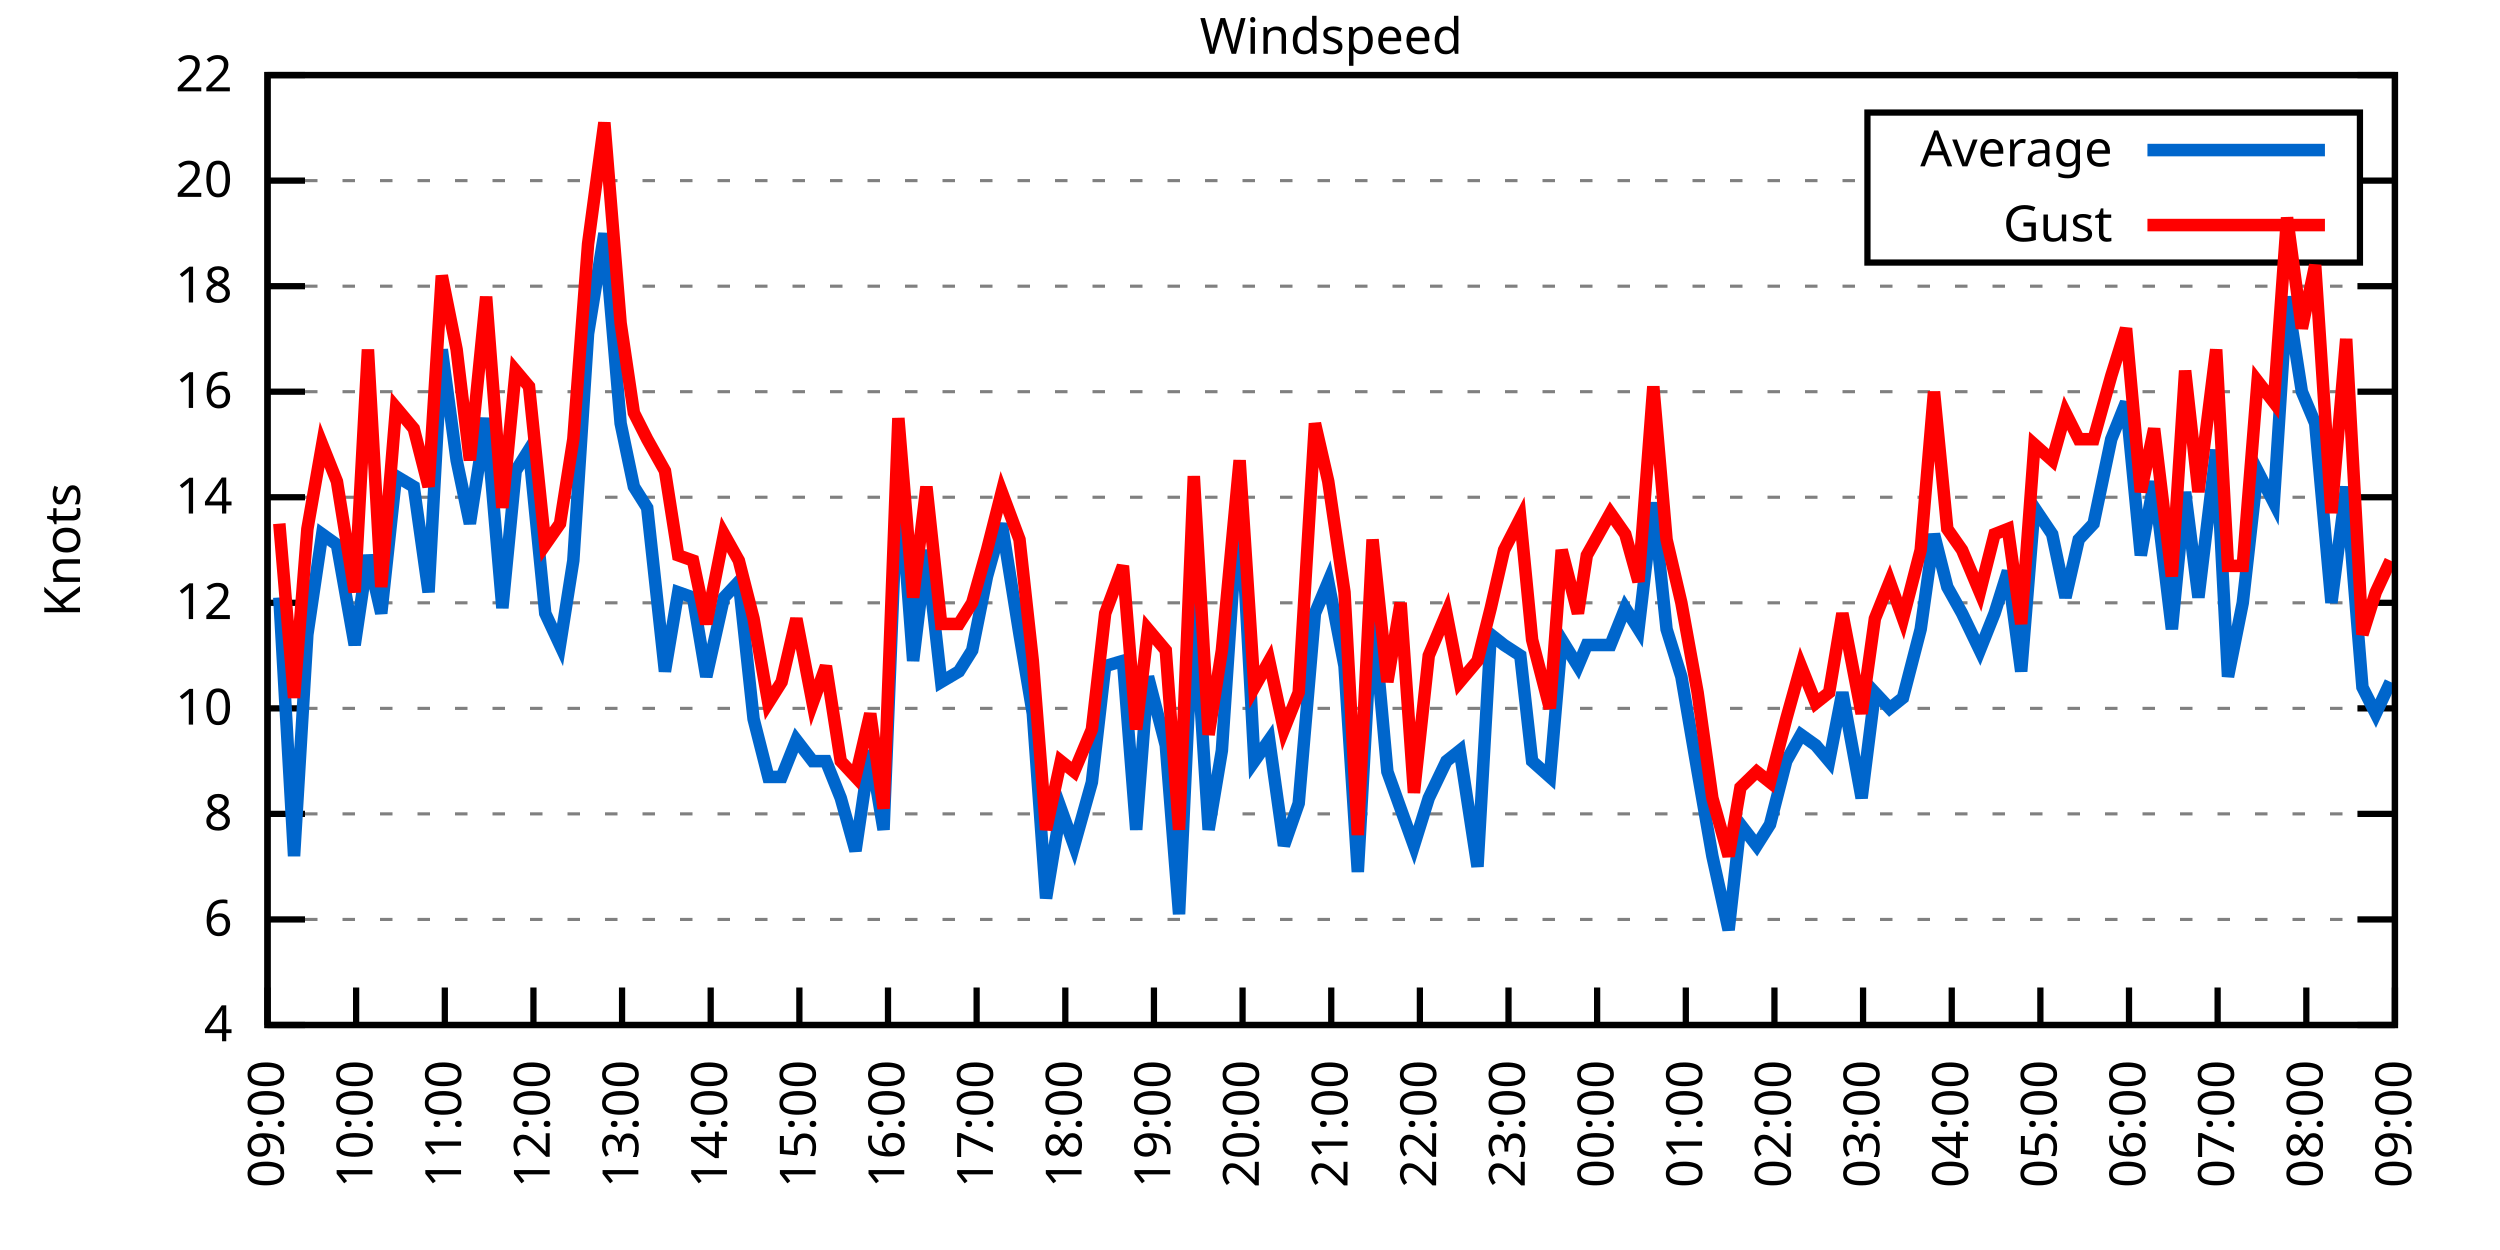
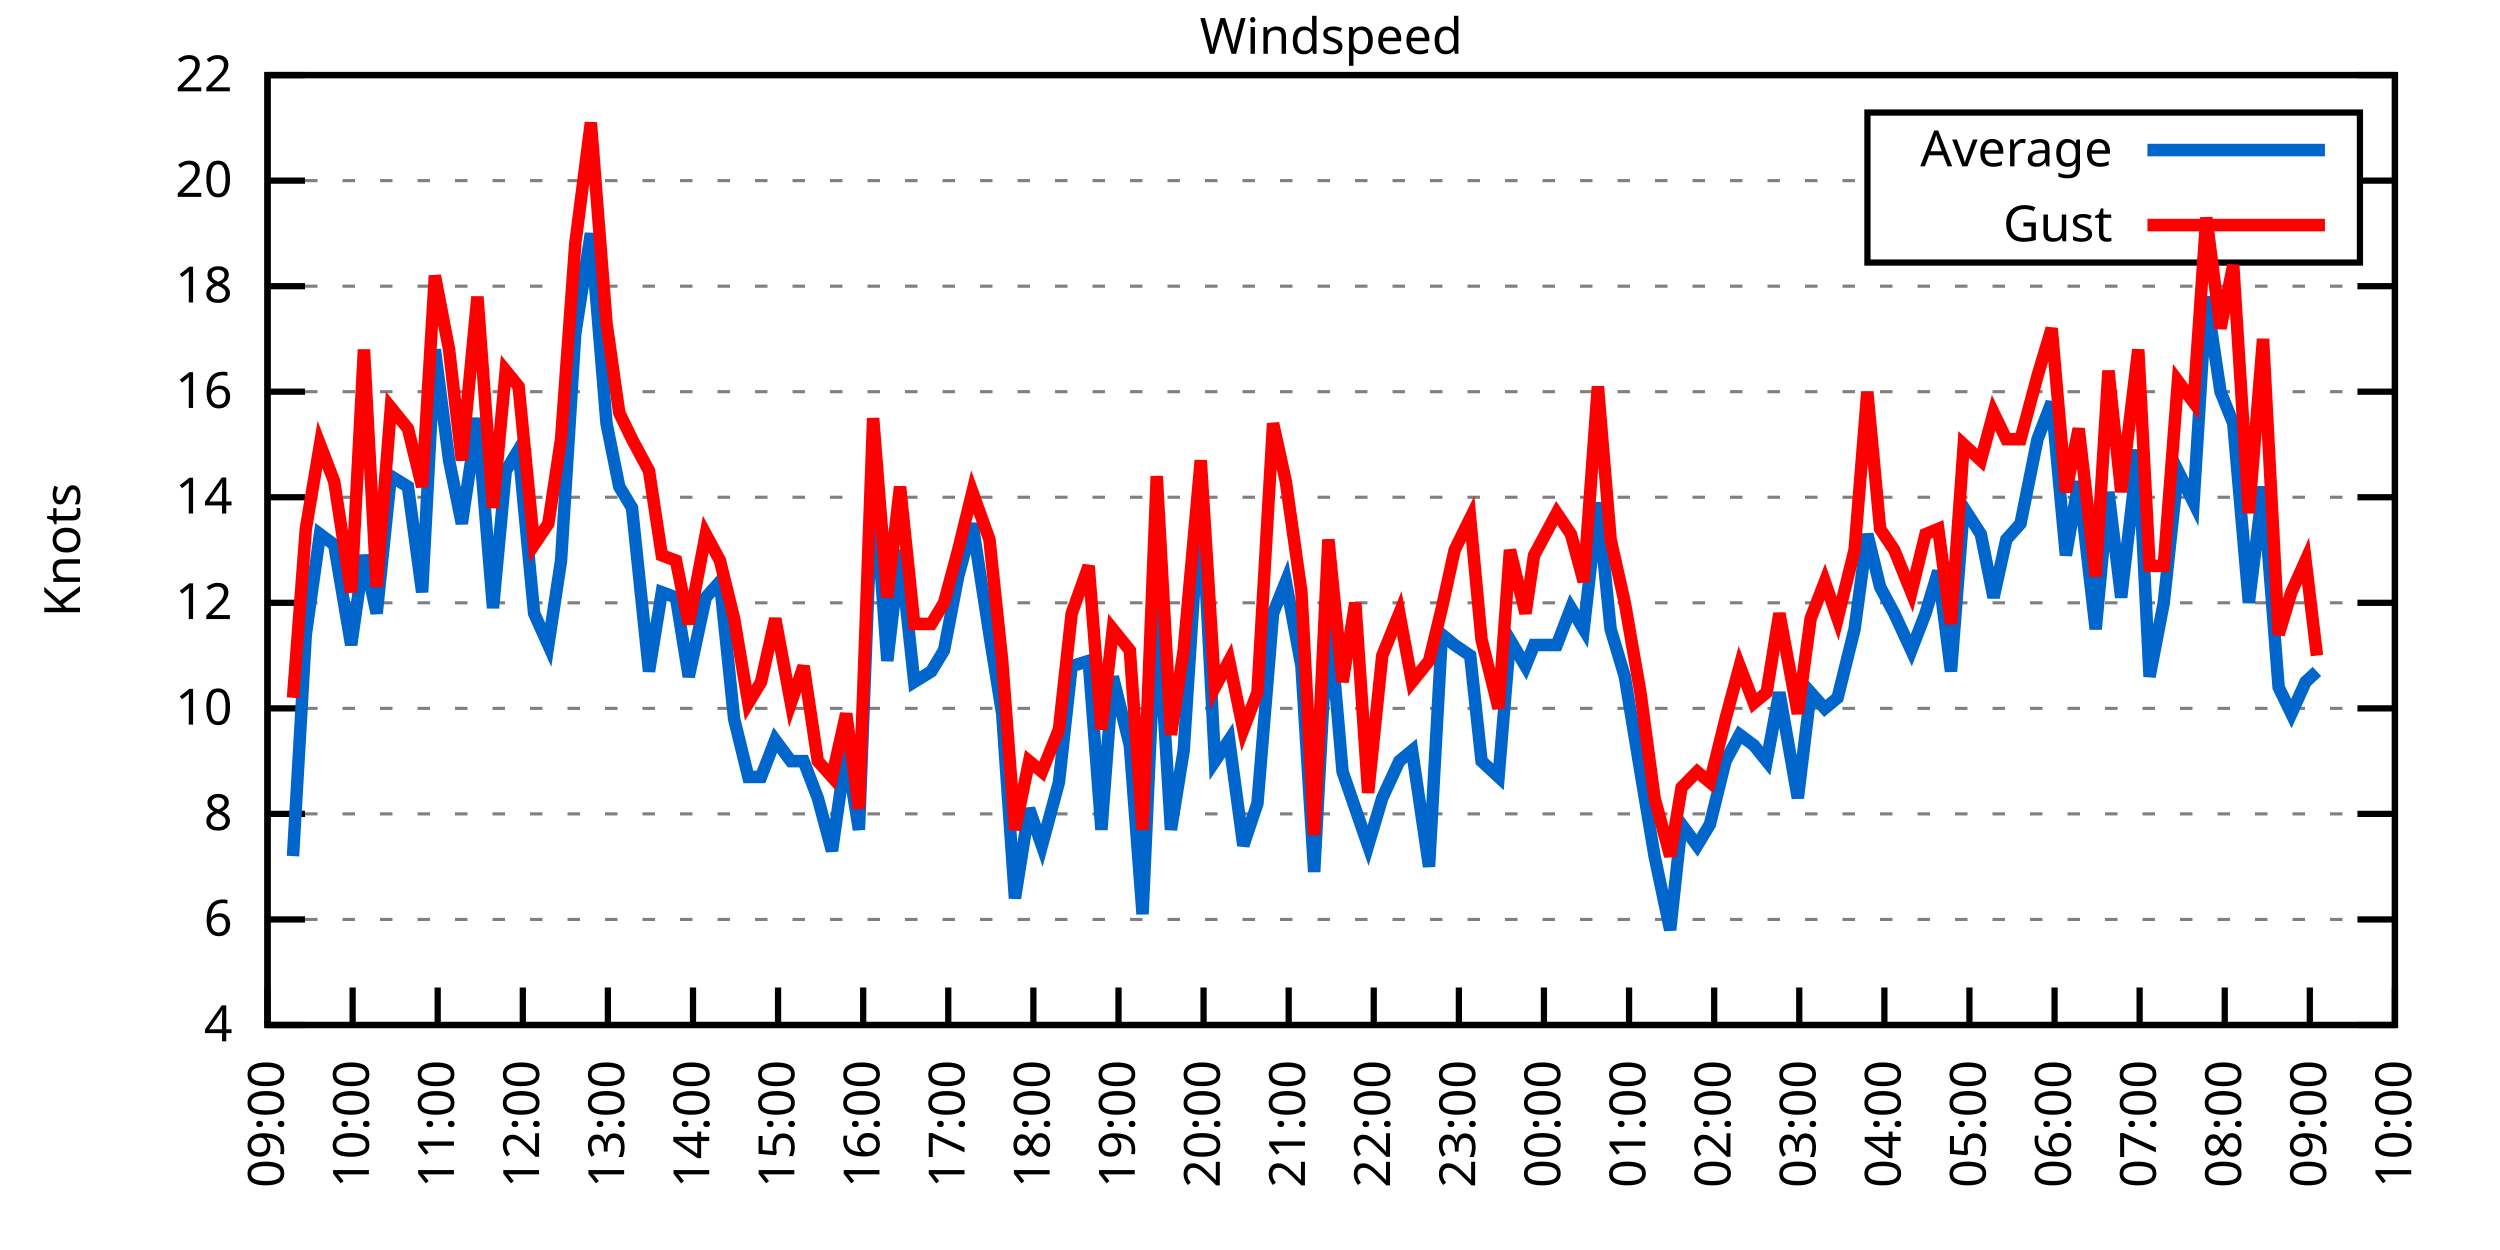
<svg xmlns="http://www.w3.org/2000/svg" xmlns:xlink="http://www.w3.org/1999/xlink" width="400" height="200" viewBox="0 0 400 200">
  <g id="gnuplot_canvas">
    <rect x="0" y="0" width="400" height="200" fill="none" />
    <defs>
      <circle id="gpDot" r="0.5" stroke-width="0.5" stroke="currentColor" />
      <path id="gpPt0" stroke-width="0.333" stroke="currentColor" d="M-1,0 h2 M0,-1 v2" />
      <path id="gpPt1" stroke-width="0.333" stroke="currentColor" d="M-1,-1 L1,1 M1,-1 L-1,1" />
      <path id="gpPt2" stroke-width="0.333" stroke="currentColor" d="M-1,0 L1,0 M0,-1 L0,1 M-1,-1 L1,1 M-1,1 L1,-1" />
      <rect id="gpPt3" stroke-width="0.333" stroke="currentColor" x="-1" y="-1" width="2" height="2" />
      <rect id="gpPt4" stroke-width="0.333" stroke="currentColor" fill="currentColor" x="-1" y="-1" width="2" height="2" />
      <circle id="gpPt5" stroke-width="0.333" stroke="currentColor" cx="0" cy="0" r="1" />
      <use xlink:href="#gpPt5" id="gpPt6" fill="currentColor" stroke="none" />
      <path id="gpPt7" stroke-width="0.333" stroke="currentColor" d="M0,-1.33 L-1.33,0.67 L1.33,0.67 z" />
      <use xlink:href="#gpPt7" id="gpPt8" fill="currentColor" stroke="none" />
      <use xlink:href="#gpPt7" id="gpPt9" stroke="currentColor" transform="rotate(180)" />
      <use xlink:href="#gpPt9" id="gpPt10" fill="currentColor" stroke="none" />
      <use xlink:href="#gpPt3" id="gpPt11" stroke="currentColor" transform="rotate(45)" />
      <use xlink:href="#gpPt11" id="gpPt12" fill="currentColor" stroke="none" />
      <path id="gpPt13" stroke-width="0.333" stroke="currentColor" d="M0,1.330 L1.265,0.411 L0.782,-1.067 L-0.782,-1.076 L-1.265,0.411 z" />
      <use xlink:href="#gpPt13" id="gpPt14" fill="currentColor" stroke="none" />
      <filter id="textbox" filterUnits="objectBoundingBox" x="0" y="0" height="1" width="1">
        <feFlood flood-color="white" flood-opacity="1" result="bgnd" />
        <feComposite in="SourceGraphic" in2="bgnd" operator="atop" />
      </filter>
      <filter id="greybox" filterUnits="objectBoundingBox" x="0" y="0" height="1" width="1">
        <feFlood flood-color="lightgrey" flood-opacity="1" result="grey" />
        <feComposite in="SourceGraphic" in2="grey" operator="atop" />
      </filter>
    </defs>
    <g fill="none" color="white" stroke="currentColor" stroke-width="1.00" stroke-linecap="butt" stroke-linejoin="miter">
</g>
    <g fill="none" color="black" stroke="currentColor" stroke-width="1.00" stroke-linecap="butt" stroke-linejoin="miter">
      <g stroke="none" shape-rendering="crispEdges">
        <polygon fill="rgb(255, 255, 255)" points="42.80,164.00 383.18,164.00 383.18,12.02 42.80,12.02 " />
      </g>
    </g>
    <g fill="none" color="black" stroke="currentColor" stroke-width="1.00" stroke-linecap="butt" stroke-linejoin="miter">
</g>
    <g fill="none" color="black" stroke="black" stroke-width="0.50" stroke-linecap="butt" stroke-linejoin="miter">
</g>
    <g fill="none" color="gray" stroke="currentColor" stroke-width="0.50" stroke-linecap="butt" stroke-linejoin="miter">
      <path stroke="gray" stroke-dasharray="2,4" class="gridline" d="M42.80,164.00 L383.19,164.00  " />
    </g>
    <g fill="none" color="gray" stroke="gray" stroke-width="1.00" stroke-linecap="butt" stroke-linejoin="miter">
</g>
    <g fill="none" color="black" stroke="currentColor" stroke-width="1.00" stroke-linecap="butt" stroke-linejoin="miter">
      <path stroke="black" d="M42.80,164.00 L48.80,164.00 M383.19,164.00 L377.19,164.00  " />
      <g transform="translate(37.20,166.60)" stroke="none" fill="black" font-family="Sans" font-size="8.00" text-anchor="end">
        <text>
          <tspan font-family="Sans"> 4</tspan>
        </text>
      </g>
    </g>
    <g fill="none" color="black" stroke="currentColor" stroke-width="1.00" stroke-linecap="butt" stroke-linejoin="miter">
</g>
    <g fill="none" color="black" stroke="black" stroke-width="0.50" stroke-linecap="butt" stroke-linejoin="miter">
</g>
    <g fill="none" color="gray" stroke="currentColor" stroke-width="0.50" stroke-linecap="butt" stroke-linejoin="miter">
      <path stroke="gray" stroke-dasharray="2,4" class="gridline" d="M42.80,147.11 L383.19,147.11  " />
    </g>
    <g fill="none" color="gray" stroke="gray" stroke-width="1.00" stroke-linecap="butt" stroke-linejoin="miter">
</g>
    <g fill="none" color="black" stroke="currentColor" stroke-width="1.00" stroke-linecap="butt" stroke-linejoin="miter">
      <path stroke="black" d="M42.80,147.11 L48.80,147.11 M383.19,147.11 L377.19,147.11  " />
      <g transform="translate(37.20,149.71)" stroke="none" fill="black" font-family="Sans" font-size="8.00" text-anchor="end">
        <text>
          <tspan font-family="Sans"> 6</tspan>
        </text>
      </g>
    </g>
    <g fill="none" color="black" stroke="currentColor" stroke-width="1.00" stroke-linecap="butt" stroke-linejoin="miter">
</g>
    <g fill="none" color="black" stroke="black" stroke-width="0.50" stroke-linecap="butt" stroke-linejoin="miter">
</g>
    <g fill="none" color="gray" stroke="currentColor" stroke-width="0.50" stroke-linecap="butt" stroke-linejoin="miter">
      <path stroke="gray" stroke-dasharray="2,4" class="gridline" d="M42.80,130.22 L383.19,130.22  " />
    </g>
    <g fill="none" color="gray" stroke="gray" stroke-width="1.00" stroke-linecap="butt" stroke-linejoin="miter">
</g>
    <g fill="none" color="black" stroke="currentColor" stroke-width="1.00" stroke-linecap="butt" stroke-linejoin="miter">
      <path stroke="black" d="M42.80,130.22 L48.80,130.22 M383.19,130.22 L377.19,130.22  " />
      <g transform="translate(37.20,132.82)" stroke="none" fill="black" font-family="Sans" font-size="8.00" text-anchor="end">
        <text>
          <tspan font-family="Sans"> 8</tspan>
        </text>
      </g>
    </g>
    <g fill="none" color="black" stroke="currentColor" stroke-width="1.00" stroke-linecap="butt" stroke-linejoin="miter">
</g>
    <g fill="none" color="black" stroke="black" stroke-width="0.50" stroke-linecap="butt" stroke-linejoin="miter">
</g>
    <g fill="none" color="gray" stroke="currentColor" stroke-width="0.50" stroke-linecap="butt" stroke-linejoin="miter">
      <path stroke="gray" stroke-dasharray="2,4" class="gridline" d="M42.80,113.34 L383.19,113.34  " />
    </g>
    <g fill="none" color="gray" stroke="gray" stroke-width="1.00" stroke-linecap="butt" stroke-linejoin="miter">
</g>
    <g fill="none" color="black" stroke="currentColor" stroke-width="1.00" stroke-linecap="butt" stroke-linejoin="miter">
      <path stroke="black" d="M42.80,113.34 L48.80,113.34 M383.19,113.34 L377.19,113.34  " />
      <g transform="translate(37.20,115.94)" stroke="none" fill="black" font-family="Sans" font-size="8.00" text-anchor="end">
        <text>
          <tspan font-family="Sans"> 10</tspan>
        </text>
      </g>
    </g>
    <g fill="none" color="black" stroke="currentColor" stroke-width="1.00" stroke-linecap="butt" stroke-linejoin="miter">
</g>
    <g fill="none" color="black" stroke="black" stroke-width="0.50" stroke-linecap="butt" stroke-linejoin="miter">
</g>
    <g fill="none" color="gray" stroke="currentColor" stroke-width="0.50" stroke-linecap="butt" stroke-linejoin="miter">
      <path stroke="gray" stroke-dasharray="2,4" class="gridline" d="M42.80,96.45 L383.19,96.45  " />
    </g>
    <g fill="none" color="gray" stroke="gray" stroke-width="1.00" stroke-linecap="butt" stroke-linejoin="miter">
</g>
    <g fill="none" color="black" stroke="currentColor" stroke-width="1.00" stroke-linecap="butt" stroke-linejoin="miter">
      <path stroke="black" d="M42.80,96.45 L48.80,96.45 M383.19,96.45 L377.19,96.45  " />
      <g transform="translate(37.20,99.05)" stroke="none" fill="black" font-family="Sans" font-size="8.00" text-anchor="end">
        <text>
          <tspan font-family="Sans"> 12</tspan>
        </text>
      </g>
    </g>
    <g fill="none" color="black" stroke="currentColor" stroke-width="1.00" stroke-linecap="butt" stroke-linejoin="miter">
</g>
    <g fill="none" color="black" stroke="black" stroke-width="0.50" stroke-linecap="butt" stroke-linejoin="miter">
</g>
    <g fill="none" color="gray" stroke="currentColor" stroke-width="0.50" stroke-linecap="butt" stroke-linejoin="miter">
      <path stroke="gray" stroke-dasharray="2,4" class="gridline" d="M42.80,79.56 L383.19,79.56  " />
    </g>
    <g fill="none" color="gray" stroke="gray" stroke-width="1.00" stroke-linecap="butt" stroke-linejoin="miter">
</g>
    <g fill="none" color="black" stroke="currentColor" stroke-width="1.00" stroke-linecap="butt" stroke-linejoin="miter">
      <path stroke="black" d="M42.80,79.56 L48.80,79.56 M383.19,79.56 L377.19,79.56  " />
      <g transform="translate(37.20,82.16)" stroke="none" fill="black" font-family="Sans" font-size="8.00" text-anchor="end">
        <text>
          <tspan font-family="Sans"> 14</tspan>
        </text>
      </g>
    </g>
    <g fill="none" color="black" stroke="currentColor" stroke-width="1.00" stroke-linecap="butt" stroke-linejoin="miter">
</g>
    <g fill="none" color="black" stroke="black" stroke-width="0.50" stroke-linecap="butt" stroke-linejoin="miter">
</g>
    <g fill="none" color="gray" stroke="currentColor" stroke-width="0.50" stroke-linecap="butt" stroke-linejoin="miter">
      <path stroke="gray" stroke-dasharray="2,4" class="gridline" d="M42.80,62.67 L383.19,62.67  " />
    </g>
    <g fill="none" color="gray" stroke="gray" stroke-width="1.00" stroke-linecap="butt" stroke-linejoin="miter">
</g>
    <g fill="none" color="black" stroke="currentColor" stroke-width="1.00" stroke-linecap="butt" stroke-linejoin="miter">
      <path stroke="black" d="M42.80,62.67 L48.80,62.67 M383.19,62.67 L377.19,62.67  " />
      <g transform="translate(37.20,65.27)" stroke="none" fill="black" font-family="Sans" font-size="8.00" text-anchor="end">
        <text>
          <tspan font-family="Sans"> 16</tspan>
        </text>
      </g>
    </g>
    <g fill="none" color="black" stroke="currentColor" stroke-width="1.00" stroke-linecap="butt" stroke-linejoin="miter">
</g>
    <g fill="none" color="black" stroke="black" stroke-width="0.50" stroke-linecap="butt" stroke-linejoin="miter">
</g>
    <g fill="none" color="gray" stroke="currentColor" stroke-width="0.50" stroke-linecap="butt" stroke-linejoin="miter">
      <path stroke="gray" stroke-dasharray="2,4" class="gridline" d="M42.80,45.79 L383.19,45.79  " />
    </g>
    <g fill="none" color="gray" stroke="gray" stroke-width="1.00" stroke-linecap="butt" stroke-linejoin="miter">
</g>
    <g fill="none" color="black" stroke="currentColor" stroke-width="1.00" stroke-linecap="butt" stroke-linejoin="miter">
      <path stroke="black" d="M42.80,45.79 L48.80,45.79 M383.19,45.79 L377.19,45.79  " />
      <g transform="translate(37.20,48.39)" stroke="none" fill="black" font-family="Sans" font-size="8.00" text-anchor="end">
        <text>
          <tspan font-family="Sans"> 18</tspan>
        </text>
      </g>
    </g>
    <g fill="none" color="black" stroke="currentColor" stroke-width="1.00" stroke-linecap="butt" stroke-linejoin="miter">
</g>
    <g fill="none" color="black" stroke="black" stroke-width="0.50" stroke-linecap="butt" stroke-linejoin="miter">
</g>
    <g fill="none" color="gray" stroke="currentColor" stroke-width="0.50" stroke-linecap="butt" stroke-linejoin="miter">
      <path stroke="gray" stroke-dasharray="2,4" class="gridline" d="M42.80,28.90 L298.79,28.90 M377.59,28.90 L383.19,28.90  " />
    </g>
    <g fill="none" color="gray" stroke="gray" stroke-width="1.00" stroke-linecap="butt" stroke-linejoin="miter">
</g>
    <g fill="none" color="black" stroke="currentColor" stroke-width="1.00" stroke-linecap="butt" stroke-linejoin="miter">
      <path stroke="black" d="M42.80,28.90 L48.80,28.90 M383.19,28.90 L377.19,28.90  " />
      <g transform="translate(37.20,31.50)" stroke="none" fill="black" font-family="Sans" font-size="8.00" text-anchor="end">
        <text>
          <tspan font-family="Sans"> 20</tspan>
        </text>
      </g>
    </g>
    <g fill="none" color="black" stroke="currentColor" stroke-width="1.00" stroke-linecap="butt" stroke-linejoin="miter">
</g>
    <g fill="none" color="black" stroke="black" stroke-width="0.50" stroke-linecap="butt" stroke-linejoin="miter">
</g>
    <g fill="none" color="gray" stroke="currentColor" stroke-width="0.50" stroke-linecap="butt" stroke-linejoin="miter">
      <path stroke="gray" stroke-dasharray="2,4" class="gridline" d="M42.80,12.01 L383.19,12.01  " />
    </g>
    <g fill="none" color="gray" stroke="gray" stroke-width="1.00" stroke-linecap="butt" stroke-linejoin="miter">
</g>
    <g fill="none" color="black" stroke="currentColor" stroke-width="1.00" stroke-linecap="butt" stroke-linejoin="miter">
      <path stroke="black" d="M42.80,12.01 L48.80,12.01 M383.19,12.01 L377.19,12.01  " />
      <g transform="translate(37.20,14.61)" stroke="none" fill="black" font-family="Sans" font-size="8.00" text-anchor="end">
        <text>
          <tspan font-family="Sans"> 22</tspan>
        </text>
      </g>
    </g>
    <g fill="none" color="black" stroke="currentColor" stroke-width="1.00" stroke-linecap="butt" stroke-linejoin="miter">
      <path stroke="black" d="M42.80,164.00 L42.80,158.00  " />
      <g transform="translate(45.40,169.60) rotate(270.00)" stroke="none" fill="black" font-family="Sans" font-size="8.00" text-anchor="end">
        <text>
          <tspan font-family="Sans">09:00</tspan>
        </text>
      </g>
    </g>
    <g fill="none" color="black" stroke="currentColor" stroke-width="1.00" stroke-linecap="butt" stroke-linejoin="miter">
-       <path stroke="black" d="M56.98,164.00 L56.98,158.00  " />
-       <g transform="translate(59.58,169.60) rotate(270.00)" stroke="none" fill="black" font-family="Sans" font-size="8.00" text-anchor="end">
+       <path stroke="black" d="M56.42,164.00 L56.42,158.00  " />
+       <g transform="translate(59.02,169.60) rotate(270.00)" stroke="none" fill="black" font-family="Sans" font-size="8.00" text-anchor="end">
        <text>
          <tspan font-family="Sans">10:00</tspan>
        </text>
      </g>
    </g>
    <g fill="none" color="black" stroke="currentColor" stroke-width="1.00" stroke-linecap="butt" stroke-linejoin="miter">
-       <path stroke="black" d="M71.17,164.00 L71.17,158.00  " />
-       <g transform="translate(73.77,169.60) rotate(270.00)" stroke="none" fill="black" font-family="Sans" font-size="8.00" text-anchor="end">
+       <path stroke="black" d="M70.03,164.00 L70.03,158.00  " />
+       <g transform="translate(72.63,169.60) rotate(270.00)" stroke="none" fill="black" font-family="Sans" font-size="8.00" text-anchor="end">
        <text>
          <tspan font-family="Sans">11:00</tspan>
        </text>
      </g>
    </g>
    <g fill="none" color="black" stroke="currentColor" stroke-width="1.00" stroke-linecap="butt" stroke-linejoin="miter">
-       <path stroke="black" d="M85.35,164.00 L85.35,158.00  " />
-       <g transform="translate(87.95,169.60) rotate(270.00)" stroke="none" fill="black" font-family="Sans" font-size="8.00" text-anchor="end">
+       <path stroke="black" d="M83.65,164.00 L83.65,158.00  " />
+       <g transform="translate(86.25,169.60) rotate(270.00)" stroke="none" fill="black" font-family="Sans" font-size="8.00" text-anchor="end">
        <text>
          <tspan font-family="Sans">12:00</tspan>
        </text>
      </g>
    </g>
    <g fill="none" color="black" stroke="currentColor" stroke-width="1.00" stroke-linecap="butt" stroke-linejoin="miter">
-       <path stroke="black" d="M99.53,164.00 L99.53,158.00  " />
-       <g transform="translate(102.13,169.60) rotate(270.00)" stroke="none" fill="black" font-family="Sans" font-size="8.00" text-anchor="end">
+       <path stroke="black" d="M97.26,164.00 L97.26,158.00  " />
+       <g transform="translate(99.86,169.60) rotate(270.00)" stroke="none" fill="black" font-family="Sans" font-size="8.00" text-anchor="end">
        <text>
          <tspan font-family="Sans">13:00</tspan>
        </text>
      </g>
    </g>
    <g fill="none" color="black" stroke="currentColor" stroke-width="1.00" stroke-linecap="butt" stroke-linejoin="miter">
-       <path stroke="black" d="M113.71,164.00 L113.71,158.00  " />
-       <g transform="translate(116.31,169.60) rotate(270.00)" stroke="none" fill="black" font-family="Sans" font-size="8.00" text-anchor="end">
+       <path stroke="black" d="M110.88,164.00 L110.88,158.00  " />
+       <g transform="translate(113.48,169.60) rotate(270.00)" stroke="none" fill="black" font-family="Sans" font-size="8.00" text-anchor="end">
        <text>
          <tspan font-family="Sans">14:00</tspan>
        </text>
      </g>
    </g>
    <g fill="none" color="black" stroke="currentColor" stroke-width="1.00" stroke-linecap="butt" stroke-linejoin="miter">
-       <path stroke="black" d="M127.90,164.00 L127.90,158.00  " />
-       <g transform="translate(130.50,169.60) rotate(270.00)" stroke="none" fill="black" font-family="Sans" font-size="8.00" text-anchor="end">
+       <path stroke="black" d="M124.49,164.00 L124.49,158.00  " />
+       <g transform="translate(127.09,169.60) rotate(270.00)" stroke="none" fill="black" font-family="Sans" font-size="8.00" text-anchor="end">
        <text>
          <tspan font-family="Sans">15:00</tspan>
        </text>
      </g>
    </g>
    <g fill="none" color="black" stroke="currentColor" stroke-width="1.00" stroke-linecap="butt" stroke-linejoin="miter">
-       <path stroke="black" d="M142.08,164.00 L142.08,158.00  " />
-       <g transform="translate(144.68,169.60) rotate(270.00)" stroke="none" fill="black" font-family="Sans" font-size="8.00" text-anchor="end">
+       <path stroke="black" d="M138.11,164.00 L138.11,158.00  " />
+       <g transform="translate(140.71,169.60) rotate(270.00)" stroke="none" fill="black" font-family="Sans" font-size="8.00" text-anchor="end">
        <text>
          <tspan font-family="Sans">16:00</tspan>
        </text>
      </g>
    </g>
    <g fill="none" color="black" stroke="currentColor" stroke-width="1.00" stroke-linecap="butt" stroke-linejoin="miter">
-       <path stroke="black" d="M156.26,164.00 L156.26,158.00  " />
-       <g transform="translate(158.86,169.60) rotate(270.00)" stroke="none" fill="black" font-family="Sans" font-size="8.00" text-anchor="end">
+       <path stroke="black" d="M151.72,164.00 L151.72,158.00  " />
+       <g transform="translate(154.32,169.60) rotate(270.00)" stroke="none" fill="black" font-family="Sans" font-size="8.00" text-anchor="end">
        <text>
          <tspan font-family="Sans">17:00</tspan>
        </text>
      </g>
    </g>
    <g fill="none" color="black" stroke="currentColor" stroke-width="1.00" stroke-linecap="butt" stroke-linejoin="miter">
-       <path stroke="black" d="M170.45,164.00 L170.45,158.00  " />
-       <g transform="translate(173.05,169.60) rotate(270.00)" stroke="none" fill="black" font-family="Sans" font-size="8.00" text-anchor="end">
+       <path stroke="black" d="M165.34,164.00 L165.34,158.00  " />
+       <g transform="translate(167.94,169.60) rotate(270.00)" stroke="none" fill="black" font-family="Sans" font-size="8.00" text-anchor="end">
        <text>
          <tspan font-family="Sans">18:00</tspan>
        </text>
      </g>
    </g>
    <g fill="none" color="black" stroke="currentColor" stroke-width="1.00" stroke-linecap="butt" stroke-linejoin="miter">
-       <path stroke="black" d="M184.63,164.00 L184.63,158.00  " />
-       <g transform="translate(187.23,169.60) rotate(270.00)" stroke="none" fill="black" font-family="Sans" font-size="8.00" text-anchor="end">
+       <path stroke="black" d="M178.96,164.00 L178.96,158.00  " />
+       <g transform="translate(181.56,169.60) rotate(270.00)" stroke="none" fill="black" font-family="Sans" font-size="8.00" text-anchor="end">
        <text>
          <tspan font-family="Sans">19:00</tspan>
        </text>
      </g>
    </g>
    <g fill="none" color="black" stroke="currentColor" stroke-width="1.00" stroke-linecap="butt" stroke-linejoin="miter">
-       <path stroke="black" d="M198.81,164.00 L198.81,158.00  " />
-       <g transform="translate(201.41,169.60) rotate(270.00)" stroke="none" fill="black" font-family="Sans" font-size="8.00" text-anchor="end">
+       <path stroke="black" d="M192.57,164.00 L192.57,158.00  " />
+       <g transform="translate(195.17,169.60) rotate(270.00)" stroke="none" fill="black" font-family="Sans" font-size="8.00" text-anchor="end">
        <text>
          <tspan font-family="Sans">20:00</tspan>
        </text>
      </g>
    </g>
    <g fill="none" color="black" stroke="currentColor" stroke-width="1.00" stroke-linecap="butt" stroke-linejoin="miter">
-       <path stroke="black" d="M213.00,164.00 L213.00,158.00  " />
-       <g transform="translate(215.60,169.60) rotate(270.00)" stroke="none" fill="black" font-family="Sans" font-size="8.00" text-anchor="end">
+       <path stroke="black" d="M206.19,164.00 L206.19,158.00  " />
+       <g transform="translate(208.79,169.60) rotate(270.00)" stroke="none" fill="black" font-family="Sans" font-size="8.00" text-anchor="end">
        <text>
          <tspan font-family="Sans">21:00</tspan>
        </text>
      </g>
    </g>
    <g fill="none" color="black" stroke="currentColor" stroke-width="1.00" stroke-linecap="butt" stroke-linejoin="miter">
-       <path stroke="black" d="M227.18,164.00 L227.18,158.00  " />
-       <g transform="translate(229.78,169.60) rotate(270.00)" stroke="none" fill="black" font-family="Sans" font-size="8.00" text-anchor="end">
+       <path stroke="black" d="M219.80,164.00 L219.80,158.00  " />
+       <g transform="translate(222.40,169.60) rotate(270.00)" stroke="none" fill="black" font-family="Sans" font-size="8.00" text-anchor="end">
        <text>
          <tspan font-family="Sans">22:00</tspan>
        </text>
      </g>
    </g>
    <g fill="none" color="black" stroke="currentColor" stroke-width="1.00" stroke-linecap="butt" stroke-linejoin="miter">
-       <path stroke="black" d="M241.36,164.00 L241.36,158.00  " />
-       <g transform="translate(243.96,169.60) rotate(270.00)" stroke="none" fill="black" font-family="Sans" font-size="8.00" text-anchor="end">
+       <path stroke="black" d="M233.42,164.00 L233.42,158.00  " />
+       <g transform="translate(236.02,169.60) rotate(270.00)" stroke="none" fill="black" font-family="Sans" font-size="8.00" text-anchor="end">
        <text>
          <tspan font-family="Sans">23:00</tspan>
        </text>
      </g>
    </g>
    <g fill="none" color="black" stroke="currentColor" stroke-width="1.00" stroke-linecap="butt" stroke-linejoin="miter">
-       <path stroke="black" d="M255.54,164.00 L255.54,158.00  " />
-       <g transform="translate(258.14,169.60) rotate(270.00)" stroke="none" fill="black" font-family="Sans" font-size="8.00" text-anchor="end">
+       <path stroke="black" d="M247.03,164.00 L247.03,158.00  " />
+       <g transform="translate(249.63,169.60) rotate(270.00)" stroke="none" fill="black" font-family="Sans" font-size="8.00" text-anchor="end">
        <text>
          <tspan font-family="Sans">00:00</tspan>
        </text>
      </g>
    </g>
    <g fill="none" color="black" stroke="currentColor" stroke-width="1.00" stroke-linecap="butt" stroke-linejoin="miter">
-       <path stroke="black" d="M269.73,164.00 L269.73,158.00  " />
-       <g transform="translate(272.33,169.60) rotate(270.00)" stroke="none" fill="black" font-family="Sans" font-size="8.00" text-anchor="end">
+       <path stroke="black" d="M260.65,164.00 L260.65,158.00  " />
+       <g transform="translate(263.25,169.60) rotate(270.00)" stroke="none" fill="black" font-family="Sans" font-size="8.00" text-anchor="end">
        <text>
          <tspan font-family="Sans">01:00</tspan>
        </text>
      </g>
    </g>
    <g fill="none" color="black" stroke="currentColor" stroke-width="1.00" stroke-linecap="butt" stroke-linejoin="miter">
-       <path stroke="black" d="M283.91,164.00 L283.91,158.00  " />
-       <g transform="translate(286.51,169.60) rotate(270.00)" stroke="none" fill="black" font-family="Sans" font-size="8.00" text-anchor="end">
+       <path stroke="black" d="M274.27,164.00 L274.27,158.00  " />
+       <g transform="translate(276.87,169.60) rotate(270.00)" stroke="none" fill="black" font-family="Sans" font-size="8.00" text-anchor="end">
        <text>
          <tspan font-family="Sans">02:00</tspan>
        </text>
      </g>
    </g>
    <g fill="none" color="black" stroke="currentColor" stroke-width="1.00" stroke-linecap="butt" stroke-linejoin="miter">
-       <path stroke="black" d="M298.09,164.00 L298.09,158.00  " />
-       <g transform="translate(300.69,169.60) rotate(270.00)" stroke="none" fill="black" font-family="Sans" font-size="8.00" text-anchor="end">
+       <path stroke="black" d="M287.88,164.00 L287.88,158.00  " />
+       <g transform="translate(290.48,169.60) rotate(270.00)" stroke="none" fill="black" font-family="Sans" font-size="8.00" text-anchor="end">
        <text>
          <tspan font-family="Sans">03:00</tspan>
        </text>
      </g>
    </g>
    <g fill="none" color="black" stroke="currentColor" stroke-width="1.00" stroke-linecap="butt" stroke-linejoin="miter">
-       <path stroke="black" d="M312.28,164.00 L312.28,158.00  " />
-       <g transform="translate(314.88,169.60) rotate(270.00)" stroke="none" fill="black" font-family="Sans" font-size="8.00" text-anchor="end">
+       <path stroke="black" d="M301.50,164.00 L301.50,158.00  " />
+       <g transform="translate(304.10,169.60) rotate(270.00)" stroke="none" fill="black" font-family="Sans" font-size="8.00" text-anchor="end">
        <text>
          <tspan font-family="Sans">04:00</tspan>
        </text>
      </g>
    </g>
    <g fill="none" color="black" stroke="currentColor" stroke-width="1.00" stroke-linecap="butt" stroke-linejoin="miter">
-       <path stroke="black" d="M326.46,164.00 L326.46,158.00  " />
-       <g transform="translate(329.06,169.60) rotate(270.00)" stroke="none" fill="black" font-family="Sans" font-size="8.00" text-anchor="end">
+       <path stroke="black" d="M315.11,164.00 L315.11,158.00  " />
+       <g transform="translate(317.71,169.60) rotate(270.00)" stroke="none" fill="black" font-family="Sans" font-size="8.00" text-anchor="end">
        <text>
          <tspan font-family="Sans">05:00</tspan>
        </text>
      </g>
    </g>
    <g fill="none" color="black" stroke="currentColor" stroke-width="1.00" stroke-linecap="butt" stroke-linejoin="miter">
-       <path stroke="black" d="M340.64,164.00 L340.64,158.00  " />
-       <g transform="translate(343.24,169.60) rotate(270.00)" stroke="none" fill="black" font-family="Sans" font-size="8.00" text-anchor="end">
+       <path stroke="black" d="M328.73,164.00 L328.73,158.00  " />
+       <g transform="translate(331.33,169.60) rotate(270.00)" stroke="none" fill="black" font-family="Sans" font-size="8.00" text-anchor="end">
        <text>
          <tspan font-family="Sans">06:00</tspan>
        </text>
      </g>
    </g>
    <g fill="none" color="black" stroke="currentColor" stroke-width="1.00" stroke-linecap="butt" stroke-linejoin="miter">
-       <path stroke="black" d="M354.82,164.00 L354.82,158.00  " />
-       <g transform="translate(357.42,169.60) rotate(270.00)" stroke="none" fill="black" font-family="Sans" font-size="8.00" text-anchor="end">
+       <path stroke="black" d="M342.34,164.00 L342.34,158.00  " />
+       <g transform="translate(344.94,169.60) rotate(270.00)" stroke="none" fill="black" font-family="Sans" font-size="8.00" text-anchor="end">
        <text>
          <tspan font-family="Sans">07:00</tspan>
        </text>
      </g>
    </g>
    <g fill="none" color="black" stroke="currentColor" stroke-width="1.00" stroke-linecap="butt" stroke-linejoin="miter">
-       <path stroke="black" d="M369.01,164.00 L369.01,158.00  " />
-       <g transform="translate(371.61,169.60) rotate(270.00)" stroke="none" fill="black" font-family="Sans" font-size="8.00" text-anchor="end">
+       <path stroke="black" d="M355.96,164.00 L355.96,158.00  " />
+       <g transform="translate(358.56,169.60) rotate(270.00)" stroke="none" fill="black" font-family="Sans" font-size="8.00" text-anchor="end">
        <text>
          <tspan font-family="Sans">08:00</tspan>
+         </text>
+       </g>
+     </g>
+     <g fill="none" color="black" stroke="currentColor" stroke-width="1.00" stroke-linecap="butt" stroke-linejoin="miter">
+       <path stroke="black" d="M369.57,164.00 L369.57,158.00  " />
+       <g transform="translate(372.17,169.60) rotate(270.00)" stroke="none" fill="black" font-family="Sans" font-size="8.00" text-anchor="end">
+         <text>
+           <tspan font-family="Sans">09:00</tspan>
        </text>
      </g>
    </g>
    <g fill="none" color="black" stroke="currentColor" stroke-width="1.00" stroke-linecap="butt" stroke-linejoin="miter">
      <path stroke="black" d="M383.19,164.00 L383.19,158.00  " />
      <g transform="translate(385.79,169.60) rotate(270.00)" stroke="none" fill="black" font-family="Sans" font-size="8.00" text-anchor="end">
        <text>
-           <tspan font-family="Sans">09:00</tspan>
+           <tspan font-family="Sans">10:00</tspan>
        </text>
      </g>
    </g>
    <g fill="none" color="black" stroke="currentColor" stroke-width="1.00" stroke-linecap="butt" stroke-linejoin="miter">
</g>
    <g fill="none" color="black" stroke="currentColor" stroke-width="1.00" stroke-linecap="butt" stroke-linejoin="miter">
      <path stroke="black" d="M42.80,12.01 L42.80,164.00 L383.19,164.00 L383.19,12.01 L42.80,12.01 Z  " />
    </g>
    <g fill="none" color="black" stroke="currentColor" stroke-width="1.00" stroke-linecap="butt" stroke-linejoin="miter">
</g>
    <g fill="none" color="black" stroke="currentColor" stroke-width="1.00" stroke-linecap="butt" stroke-linejoin="miter">
      <path stroke="black" d="M298.79,42.01 L298.79,18.01 L377.59,18.01 L377.59,42.01 L298.79,42.01 Z  " />
    </g>
    <g id="Windspeed_plot_1">
      <g fill="none" color="white" stroke="black" stroke-width="2.00" stroke-linecap="butt" stroke-linejoin="miter">
</g>
      <g fill="none" color="black" stroke="currentColor" stroke-width="2.00" stroke-linecap="butt" stroke-linejoin="miter">
        <g transform="translate(337.99,26.61)" stroke="none" fill="black" font-family="Sans" font-size="8.00" text-anchor="end">
          <text>
            <tspan font-family="Sans">Average</tspan>
          </text>
        </g>
      </g>
      <g fill="none" color="black" stroke="currentColor" stroke-width="2.00" stroke-linecap="butt" stroke-linejoin="miter">
-         <path stroke="rgb(  0, 102, 204)" d="M343.59,24.01 L371.99,24.01 M44.69,95.60 L47.05,136.98 L49.18,101.52 L51.55,85.47 L53.91,87.16 L56.75,103.20   L58.87,88.85 L61.00,98.14 L63.37,76.18 L66.20,77.87 L68.57,94.76 L70.69,55.92 L73.06,73.65 L75.18,83.78   L77.78,66.90 L80.38,97.29 L82.51,75.34 L84.64,71.96 L87.24,98.14 L89.60,103.20 L91.73,89.69 L94.09,53.39   L96.70,37.34 L99.30,67.74 L101.42,77.87 L103.55,81.25 L106.39,107.43 L108.51,94.76 L110.88,95.60 L113.01,108.27   L115.84,95.60 L118.21,93.07 L120.57,115.03 L122.93,124.31 L125.06,124.31 L127.42,118.40 L130.02,121.78 L132.15,121.78   L134.52,127.69 L136.88,136.14 L139.24,120.09 L141.37,132.76 L143.74,74.49 L146.10,105.74 L148.23,88.00 L150.59,109.11   L153.43,107.43 L155.55,104.05 L157.92,92.23 L160.28,83.78 L163.12,101.52 L165.25,114.18 L167.37,143.73 L169.74,129.38   L171.86,135.29 L174.70,125.16 L176.83,106.58 L179.67,105.74 L181.79,132.76 L183.68,108.27 L186.52,119.25 L188.65,146.27   L191.01,95.60 L193.38,132.76 L195.50,120.09 L198.34,77.87 L200.70,121.78 L203.07,118.40 L205.43,135.29 L207.79,128.54   L210.39,98.14 L212.52,93.07 L215.12,106.58 L217.25,139.51 L219.61,97.29 L221.98,123.47 L224.10,129.38 L226.23,135.29   L228.60,127.69 L231.43,121.78 L233.56,120.09 L236.40,138.67 L238.52,101.52 L240.65,103.20 L243.25,104.89 L245.14,121.78   L247.98,124.31 L249.87,102.36 L252.47,106.58 L253.89,103.20 L257.67,103.20 L260.04,97.29 L262.16,100.67 L264.53,80.41   L266.65,100.67 L269.02,108.27 L271.62,123.47 L273.98,136.98 L276.58,148.80 L278.47,131.91 L281.07,135.29 L283.20,131.91   L285.80,121.78 L288.16,117.56 L290.53,119.25 L292.66,121.78 L294.78,110.80 L297.86,127.69 L299.98,110.80 L302.35,113.34   L304.47,111.65 L307.31,100.67 L309.44,85.47 L311.57,93.92 L313.93,98.14 L316.77,104.05 L319.13,98.14 L321.26,91.38   L323.39,107.43 L325.51,81.25 L328.35,85.47 L330.48,95.60 L332.60,86.32 L334.97,83.78 L337.80,70.27 L340.17,64.36   L342.53,88.85 L344.66,77.03 L347.50,100.67 L349.62,78.72 L351.75,95.60 L354.59,71.96 L356.48,108.27 L358.84,96.45   L361.21,75.34 L363.81,80.41 L365.93,47.47 L368.30,62.67 L370.43,67.74 L373.03,96.45 L375.39,77.87 L377.99,109.96   L380.12,114.18 L382.48,109.11  " />
+         <path stroke="rgb(  0, 102, 204)" d="M343.59,24.01 L371.99,24.01 M46.88,136.98 L48.93,101.52 L51.20,85.47 L53.47,87.16 L56.19,103.20 L58.23,88.85   L60.27,98.14 L62.54,76.18 L65.27,77.87 L67.54,94.76 L69.58,55.92 L71.85,73.65 L73.89,83.78 L76.39,66.90   L78.88,97.29 L80.92,75.34 L82.97,71.96 L85.46,98.14 L87.73,103.20 L89.77,89.69 L92.04,53.39 L94.54,37.34   L97.04,67.74 L99.08,77.87 L101.12,81.25 L103.84,107.43 L105.89,94.76 L108.15,95.60 L110.20,108.27 L112.92,95.60   L115.19,93.07 L117.46,115.03 L119.73,124.31 L121.77,124.31 L124.04,118.40 L126.54,121.78 L128.58,121.78 L130.85,127.69   L133.12,136.14 L135.39,120.09 L137.43,132.76 L139.70,74.49 L141.97,105.74 L144.01,88.00 L146.28,109.11 L149.00,107.43   L151.04,104.05 L153.31,92.23 L155.58,83.78 L158.31,101.52 L160.35,114.18 L162.39,143.73 L164.66,129.38 L166.70,135.29   L169.43,125.16 L171.47,106.58 L174.19,105.74 L176.23,132.76 L178.05,108.27 L180.77,119.25 L182.81,146.27 L185.08,95.60   L187.35,132.76 L189.39,120.09 L192.12,77.87 L194.39,121.78 L196.66,118.40 L198.93,135.29 L201.19,128.54 L203.69,98.14   L205.73,93.07 L208.23,106.58 L210.27,139.51 L212.54,97.29 L214.81,123.47 L216.85,129.38 L218.90,135.29 L221.16,127.69   L223.89,121.78 L225.93,120.09 L228.65,138.67 L230.70,101.52 L232.74,103.20 L235.23,104.89 L237.05,121.78 L239.77,124.31   L241.59,102.36 L244.08,106.58 L245.45,103.20 L249.08,103.20 L251.35,97.29 L253.39,100.67 L255.66,80.41 L257.70,100.67   L259.97,108.27 L262.47,123.47 L264.73,136.98 L267.23,148.80 L269.05,131.91 L271.54,135.29 L273.58,131.91 L276.08,121.78   L278.35,117.56 L280.62,119.25 L282.66,121.78 L284.70,110.80 L287.65,127.69 L289.70,110.80 L291.97,113.34 L294.01,111.65   L296.73,100.67 L298.77,85.47 L300.82,93.92 L303.08,98.14 L305.81,104.05 L308.08,98.14 L310.12,91.38 L312.16,107.43   L314.20,81.25 L316.93,85.47 L318.97,95.60 L321.01,86.32 L323.28,83.78 L326.00,70.27 L328.27,64.36 L330.54,88.85   L332.59,77.03 L335.31,100.67 L337.35,78.72 L339.39,95.60 L342.12,71.96 L343.93,108.27 L346.20,96.45 L348.47,75.34   L350.97,80.41 L353.01,47.47 L355.28,62.67 L357.32,67.74 L359.82,96.45 L362.09,77.87 L364.58,109.96 L366.62,114.18   L368.89,109.11 L370.71,107.43  " />
      </g>
    </g>
    <g id="Windspeed_plot_2">
      <g fill="none" color="black" stroke="currentColor" stroke-width="2.00" stroke-linecap="butt" stroke-linejoin="miter">
        <g transform="translate(337.99,38.61)" stroke="none" fill="black" font-family="Sans" font-size="8.00" text-anchor="end">
          <text>
            <tspan font-family="Sans">Gust</tspan>
          </text>
        </g>
      </g>
      <g fill="none" color="black" stroke="currentColor" stroke-width="2.00" stroke-linecap="butt" stroke-linejoin="miter">
-         <path stroke="rgb(255,   0,   0)" d="M343.59,36.01 L371.99,36.01 M44.69,83.78 L47.05,111.65 L49.18,84.63 L51.55,71.12 L53.91,77.03 L56.75,94.76   L58.87,55.92 L61.00,93.92 L63.37,65.21 L66.20,68.58 L68.57,77.87 L70.69,44.10 L73.06,55.92 L75.18,73.65   L77.78,47.47 L80.38,81.25 L82.51,59.30 L84.64,61.83 L87.24,87.16 L89.60,83.78 L91.73,70.27 L94.09,39.03   L96.70,19.61 L99.30,51.70 L101.42,66.05 L103.55,70.27 L106.39,75.34 L108.51,88.85 L110.88,89.69 L113.01,99.83   L115.84,85.47 L118.21,89.69 L120.57,98.98 L122.93,112.49 L125.06,109.11 L127.42,98.98 L130.02,112.49 L132.15,106.58   L134.52,121.78 L136.88,124.31 L139.24,114.18 L141.37,129.38 L143.74,66.90 L146.10,95.60 L148.23,77.87 L150.59,99.83   L153.43,99.83 L155.55,96.45 L157.92,88.00 L160.28,78.72 L163.12,86.32 L165.25,105.74 L167.37,132.76 L169.74,121.78   L171.86,123.47 L174.70,116.71 L176.83,98.14 L179.67,90.54 L181.79,116.71 L183.68,100.67 L186.52,104.05 L188.65,132.76   L191.01,76.18 L193.38,117.56 L195.50,104.05 L198.34,73.65 L200.70,109.96 L203.07,105.74 L205.43,116.71 L207.79,110.80   L210.39,67.74 L212.52,77.03 L215.12,94.76 L217.25,133.60 L219.61,86.32 L221.98,109.11 L224.10,96.45 L226.23,126.85   L228.60,104.89 L231.43,98.14 L233.56,109.11 L236.40,105.74 L238.52,97.29 L240.65,88.00 L243.25,82.94 L245.14,102.36   L247.98,113.34 L249.87,88.00 L252.47,98.14 L253.89,88.85 L257.67,82.09 L260.04,85.47 L262.16,93.07 L264.53,61.83   L266.65,86.32 L269.02,96.45 L271.62,110.80 L273.98,127.69 L276.58,136.98 L278.47,126.00 L281.07,123.47 L283.20,125.16   L285.80,115.03 L288.16,106.58 L290.53,112.49 L292.66,110.80 L294.78,98.14 L297.86,114.18 L299.98,98.98 L302.35,93.07   L304.47,98.98 L307.31,88.00 L309.44,62.67 L311.57,84.63 L313.93,88.00 L316.77,94.76 L319.13,85.47 L321.26,84.63   L323.39,99.83 L325.51,71.12 L328.35,73.65 L330.48,66.05 L332.60,70.27 L334.97,70.27 L337.80,60.14 L340.17,52.54   L342.53,78.72 L344.66,68.58 L347.50,92.23 L349.62,59.30 L351.75,78.72 L354.59,55.92 L356.48,90.54 L358.84,90.54   L361.21,60.98 L363.81,64.36 L365.93,34.81 L368.30,52.54 L370.43,42.41 L373.03,82.09 L375.39,54.23 L377.99,101.52   L380.12,94.76 L382.48,89.69  " />
+         <path stroke="rgb(255,   0,   0)" d="M343.59,36.01 L371.99,36.01 M46.88,111.65 L48.93,84.63 L51.20,71.12 L53.47,77.03 L56.19,94.76 L58.23,55.92   L60.27,93.92 L62.54,65.21 L65.27,68.58 L67.54,77.87 L69.58,44.10 L71.85,55.92 L73.89,73.65 L76.39,47.47   L78.88,81.25 L80.92,59.30 L82.97,61.83 L85.46,87.16 L87.73,83.78 L89.77,70.27 L92.04,39.03 L94.54,19.61   L97.04,51.70 L99.08,66.05 L101.12,70.27 L103.84,75.34 L105.89,88.85 L108.15,89.69 L110.20,99.83 L112.92,85.47   L115.19,89.69 L117.46,98.98 L119.73,112.49 L121.77,109.11 L124.04,98.98 L126.54,112.49 L128.58,106.58 L130.85,121.78   L133.12,124.31 L135.39,114.18 L137.43,129.38 L139.70,66.90 L141.97,95.60 L144.01,77.87 L146.28,99.83 L149.00,99.83   L151.04,96.45 L153.31,88.00 L155.58,78.72 L158.31,86.32 L160.35,105.74 L162.39,132.76 L164.66,121.78 L166.70,123.47   L169.43,116.71 L171.47,98.14 L174.19,90.54 L176.23,116.71 L178.05,100.67 L180.77,104.05 L182.81,132.76 L185.08,76.18   L187.35,117.56 L189.39,104.05 L192.12,73.65 L194.39,109.96 L196.66,105.74 L198.93,116.71 L201.19,110.80 L203.69,67.74   L205.73,77.03 L208.23,94.76 L210.27,133.60 L212.54,86.32 L214.81,109.11 L216.85,96.45 L218.90,126.85 L221.16,104.89   L223.89,98.14 L225.93,109.11 L228.65,105.74 L230.70,97.29 L232.74,88.00 L235.23,82.94 L237.05,102.36 L239.77,113.34   L241.59,88.00 L244.08,98.14 L245.45,88.85 L249.08,82.09 L251.35,85.47 L253.39,93.07 L255.66,61.83 L257.70,86.32   L259.97,96.45 L262.47,110.80 L264.73,127.69 L267.23,136.98 L269.05,126.00 L271.54,123.47 L273.58,125.16 L276.08,115.03   L278.35,106.58 L280.62,112.49 L282.66,110.80 L284.70,98.14 L287.65,114.18 L289.70,98.98 L291.97,93.07 L294.01,98.98   L296.73,88.00 L298.77,62.67 L300.82,84.63 L303.08,88.00 L305.81,94.76 L308.08,85.47 L310.12,84.63 L312.16,99.83   L314.20,71.12 L316.93,73.65 L318.97,66.05 L321.01,70.27 L323.28,70.27 L326.00,60.14 L328.27,52.54 L330.54,78.72   L332.59,68.58 L335.31,92.23 L337.35,59.30 L339.39,78.72 L342.12,55.92 L343.93,90.54 L346.20,90.54 L348.47,60.98   L350.97,64.36 L353.01,34.81 L355.28,52.54 L357.32,42.41 L359.82,82.09 L362.09,54.23 L364.58,101.52 L366.62,94.76   L368.89,89.69 L370.71,104.89  " />
      </g>
    </g>
    <g fill="none" color="black" stroke="currentColor" stroke-width="2.00" stroke-linecap="butt" stroke-linejoin="miter">
</g>
    <g fill="none" color="black" stroke="black" stroke-width="1.00" stroke-linecap="butt" stroke-linejoin="miter">
</g>
    <g fill="none" color="black" stroke="currentColor" stroke-width="1.00" stroke-linecap="butt" stroke-linejoin="miter">
      <path stroke="black" d="M42.80,12.01 L42.80,164.00 L383.19,164.00 L383.19,12.01 L42.80,12.01 Z  " />
      <g transform="translate(12.80,88.01) rotate(270.00)" stroke="none" fill="black" font-family="Sans" font-size="8.00" text-anchor="middle">
        <text>
          <tspan font-family="Sans">Knots</tspan>
        </text>
      </g>
    </g>
    <g fill="none" color="black" stroke="currentColor" stroke-width="1.00" stroke-linecap="butt" stroke-linejoin="miter">
</g>
    <g fill="none" color="black" stroke="currentColor" stroke-width="1.00" stroke-linecap="butt" stroke-linejoin="miter">
      <g transform="translate(212.99,8.61)" stroke="none" fill="black" font-family="Sans" font-size="8.00" text-anchor="middle">
        <text>
          <tspan font-family="Sans">Windspeed</tspan>
        </text>
      </g>
    </g>
    <g fill="none" color="black" stroke="currentColor" stroke-width="1.00" stroke-linecap="butt" stroke-linejoin="miter">
</g>
  </g>
</svg>
